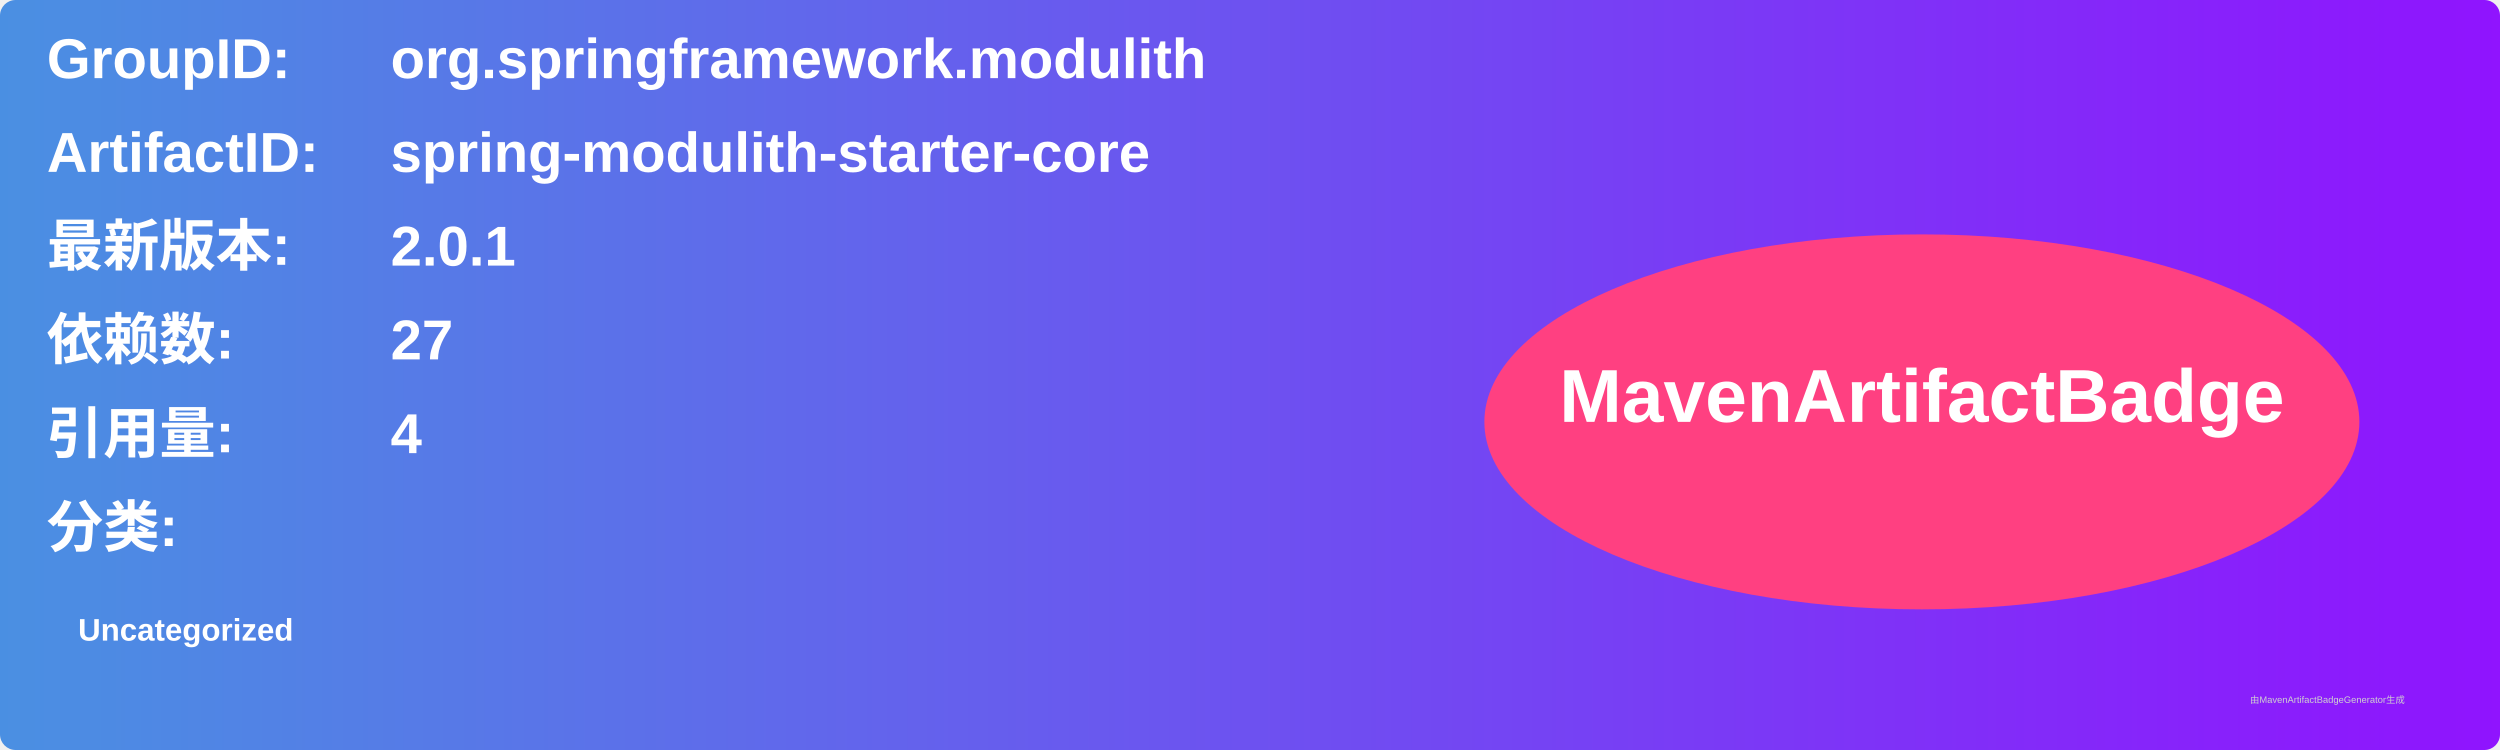
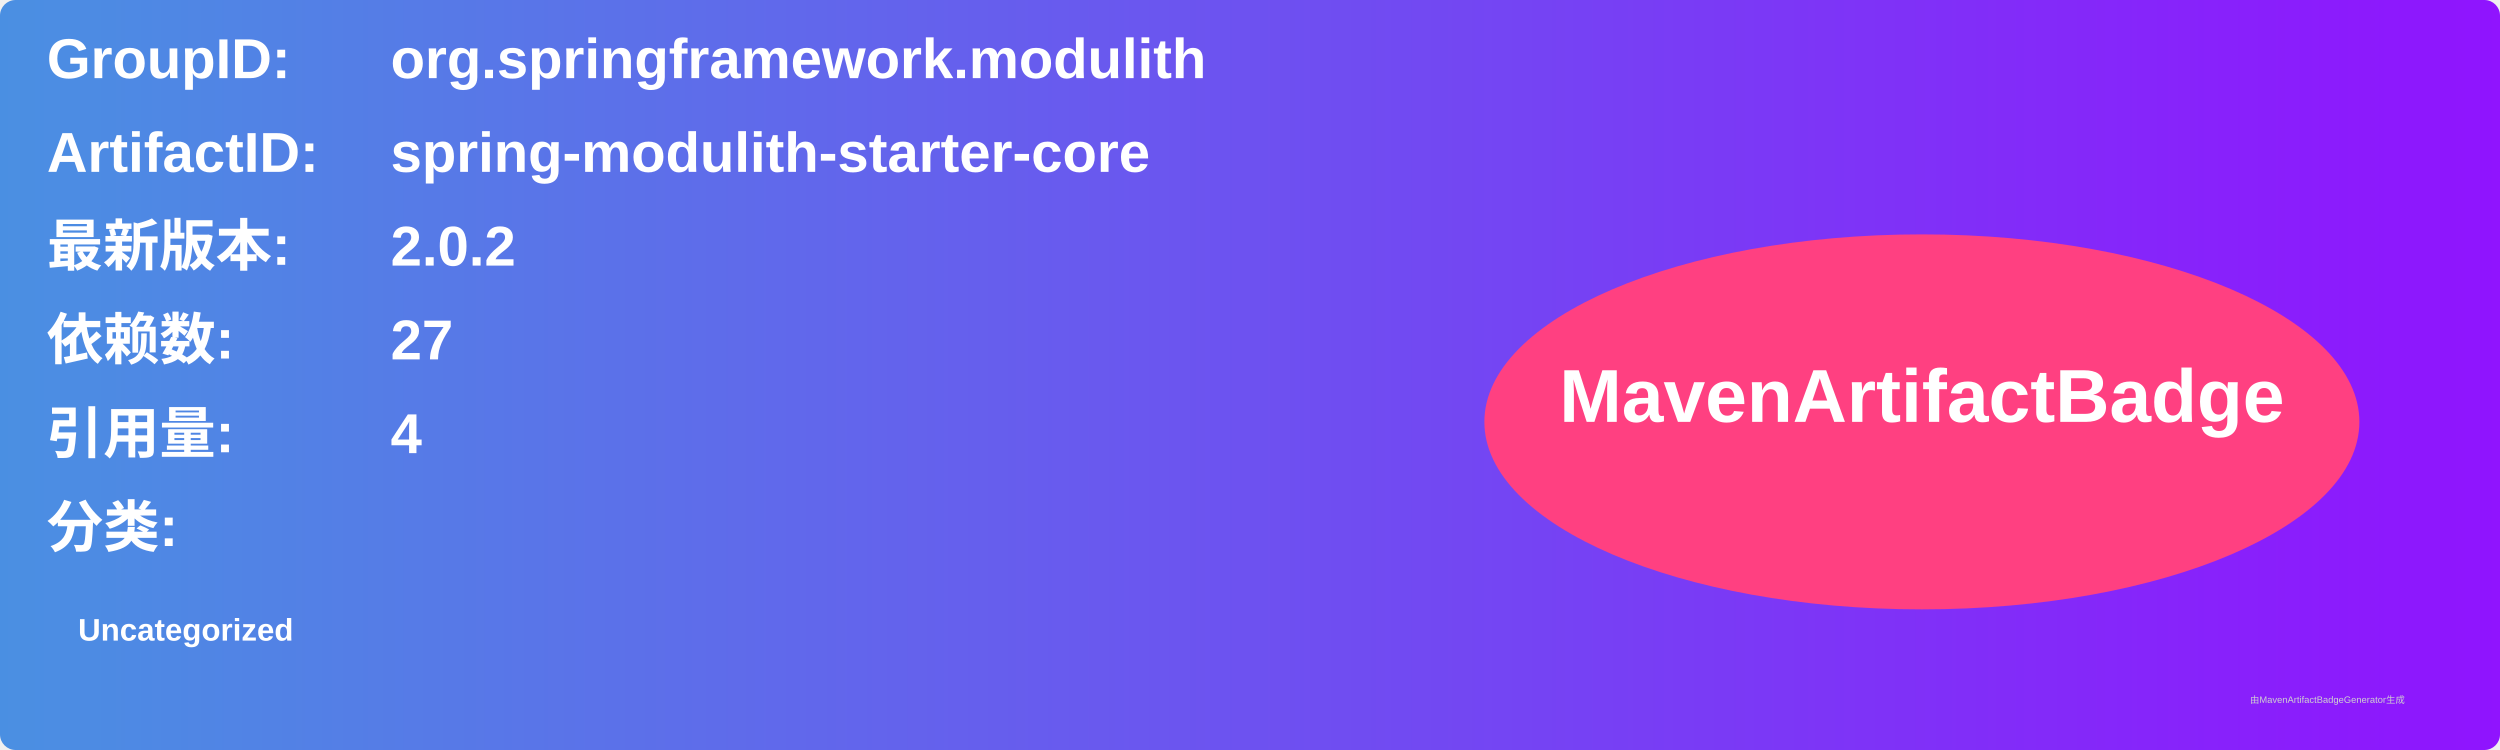
<svg xmlns="http://www.w3.org/2000/svg" width="800" height="240" viewBox="0 0 800 240">
  <linearGradient id="grad" x1="0%" y1="0%" x2="100%" y2="0%">
    <stop offset="0%" stop-color="#4a90e2" />
    <stop offset="100%" stop-color="#9013fe" />
  </linearGradient>
  <rect width="100%" height="100%" rx="5" ry="5" fill="url(#grad)" />
  <g transform="translate(15, 15)">
    <text x="0" y="10" font-family="Arial" font-size="18" fill="white" font-weight="bold" width="260">GroupID:</text>
    <text x="110" y="10" font-family="Arial" font-size="18" fill="white" font-weight="bold" width="460">org.springframework.modulith</text>
    <text x="0" y="40" font-family="Arial" font-size="18" fill="white" font-weight="bold" width="260">ArtifactID:</text>
    <text x="110" y="40" font-family="Arial" font-size="18" fill="white" font-weight="bold" width="460">spring-modulith-starter-core</text>
    <text x="0" y="70" font-family="Arial" font-size="18" fill="white" font-weight="bold">最新版本:</text>
    <text x="110" y="70" font-family="Arial" font-size="18" fill="white" font-weight="bold">
-       <tspan font-weight="bold">2.0.1</tspan>
+       <tspan font-weight="bold">2.0.2</tspan>
    </text>
    <text x="0" y="100" font-family="Arial" font-size="18" fill="white" font-weight="bold">依赖数: </text>
    <text x="110" y="100" font-family="Arial" font-size="18" fill="white">
      <tspan font-weight="bold">27</tspan>
    </text>
    <text x="0" y="130" font-family="Arial" font-size="18" fill="white" font-weight="bold">引用量: </text>
    <text x="110" y="130" font-family="Arial" font-size="18" fill="white">
      <tspan font-weight="bold">4</tspan>
    </text>
    <text x="0" y="160" font-family="Arial" font-size="18" fill="white" font-weight="bold">分类:</text>
    <text x="10" y="190" font-family="Arial" font-size="10" fill="white">
      <tspan font-weight="bold">Uncategorized</tspan>
    </text>
    <ellipse cx="600" cy="120" rx="140" ry="60" fill="#ff4081" />
    <text x="600" y="120" text-anchor="middle" font-family="Arial" font-size="24" fill="white" font-weight="bold">MavenArtifactBadge</text>
  </g>
  <text x="720" y="225" font-family="Arial" font-size="3" fill="#d0d0d0">由MavenArtifactBadgeGenerator生成</text>
</svg>
